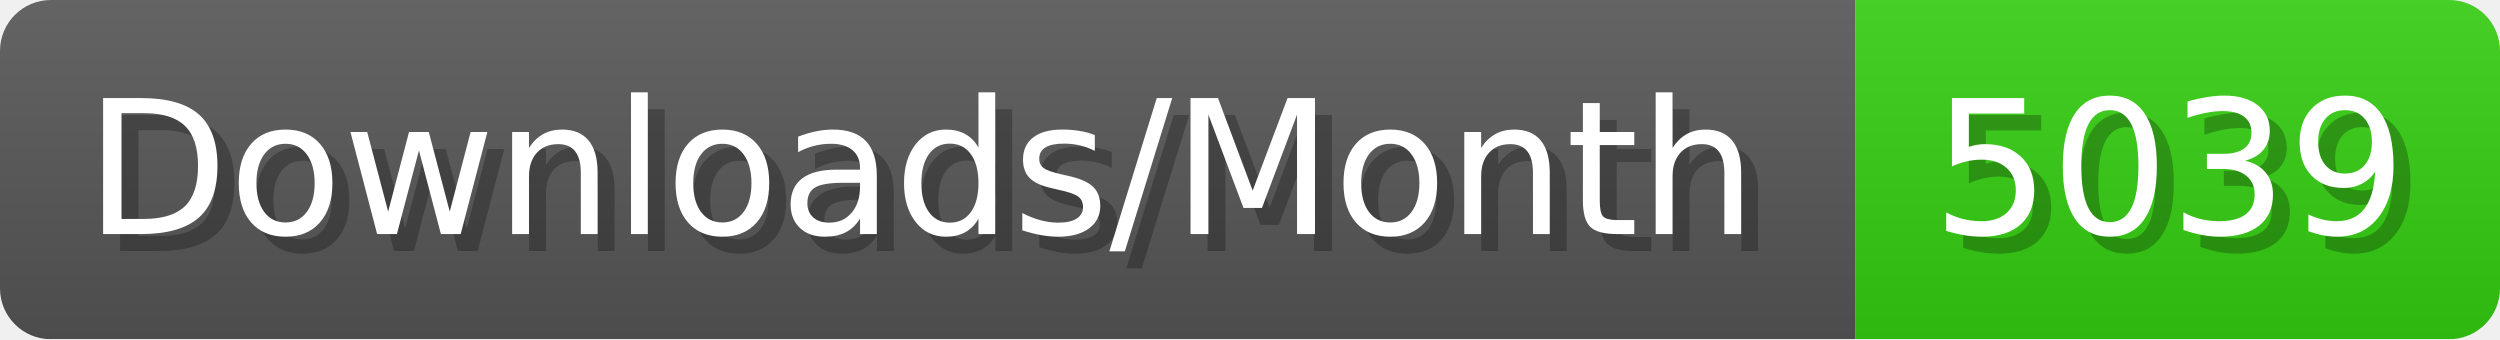
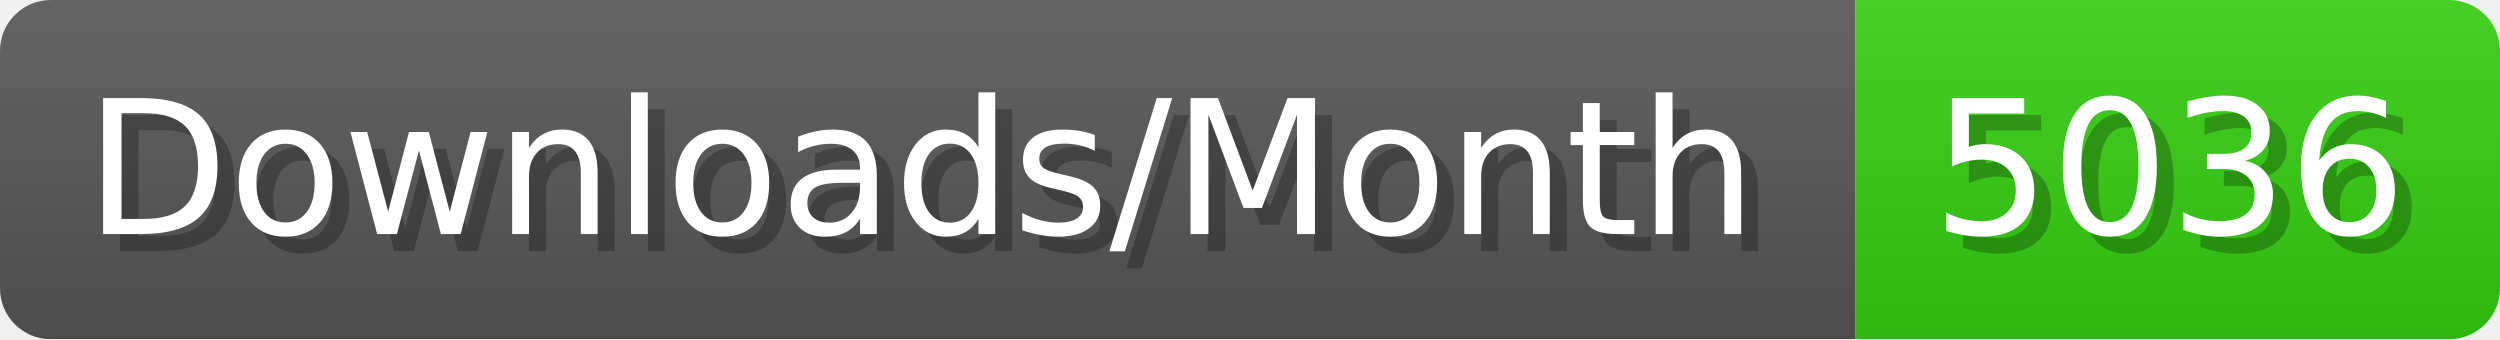
- <svg xmlns="http://www.w3.org/2000/svg" width="147.4" height="20" viewBox="0 0 1474 200" role="img" aria-label="Downloads/Month: 5039">
+ <svg xmlns="http://www.w3.org/2000/svg" width="147.4" height="20" viewBox="0 0 1474 200" role="img" aria-label="Downloads/Month: 5036">
  <linearGradient id="YlXUI" x2="0" y2="100%">
    <stop offset="0" stop-opacity=".1" stop-color="#EEE" />
    <stop offset="1" stop-opacity=".1" />
  </linearGradient>
  <mask id="JHhop">
    <rect width="1474" height="200" rx="30" fill="#FFF" />
  </mask>
  <g mask="url(#JHhop)">
    <rect width="1094" height="200" fill="#555" />
    <rect width="380" height="200" fill="#3C1" x="1094" />
    <rect width="1474" height="200" fill="url(#YlXUI)" />
  </g>
  <g aria-hidden="true" fill="#fff" text-anchor="start" font-family="Verdana,DejaVu Sans,sans-serif" font-size="110">
    <text x="60" y="148" textLength="994" fill="#000" opacity="0.25">Downloads/Month</text>
    <text x="50" y="138" textLength="994">Downloads/Month</text>
-     <text x="1149" y="148" textLength="280" fill="#000" opacity="0.25">5039</text>
-     <text x="1139" y="138" textLength="280">5039</text>
+     <text x="1149" y="148" textLength="280" fill="#000" opacity="0.25">5036</text>
+     <text x="1139" y="138" textLength="280">5036</text>
  </g>
</svg>
